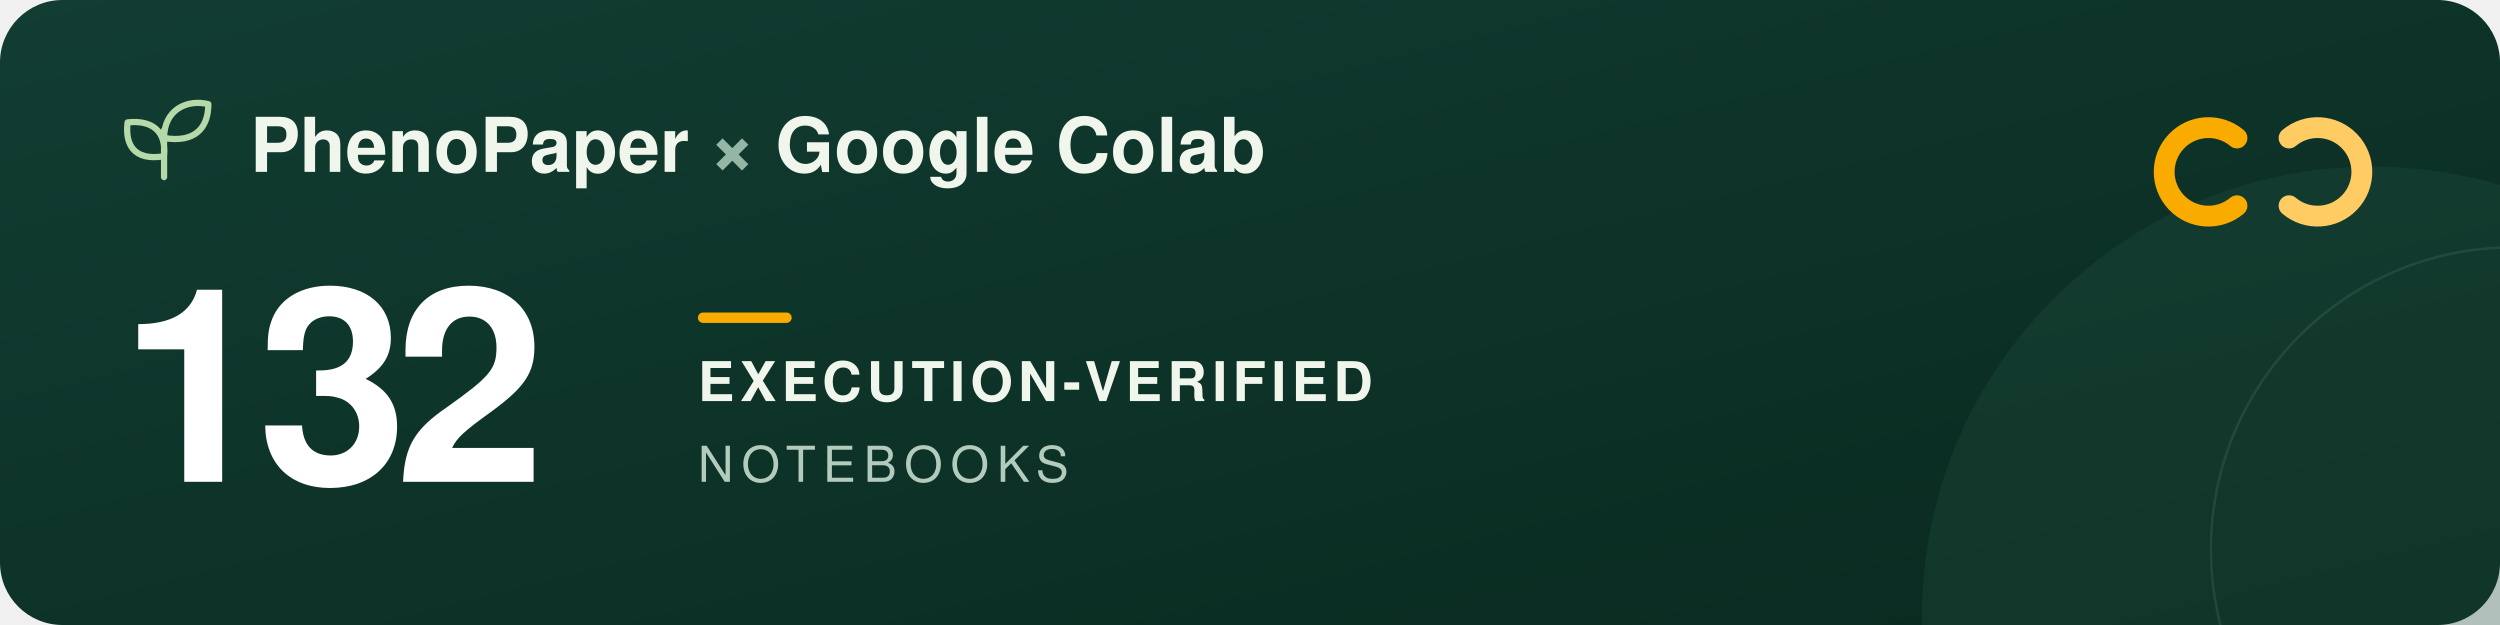
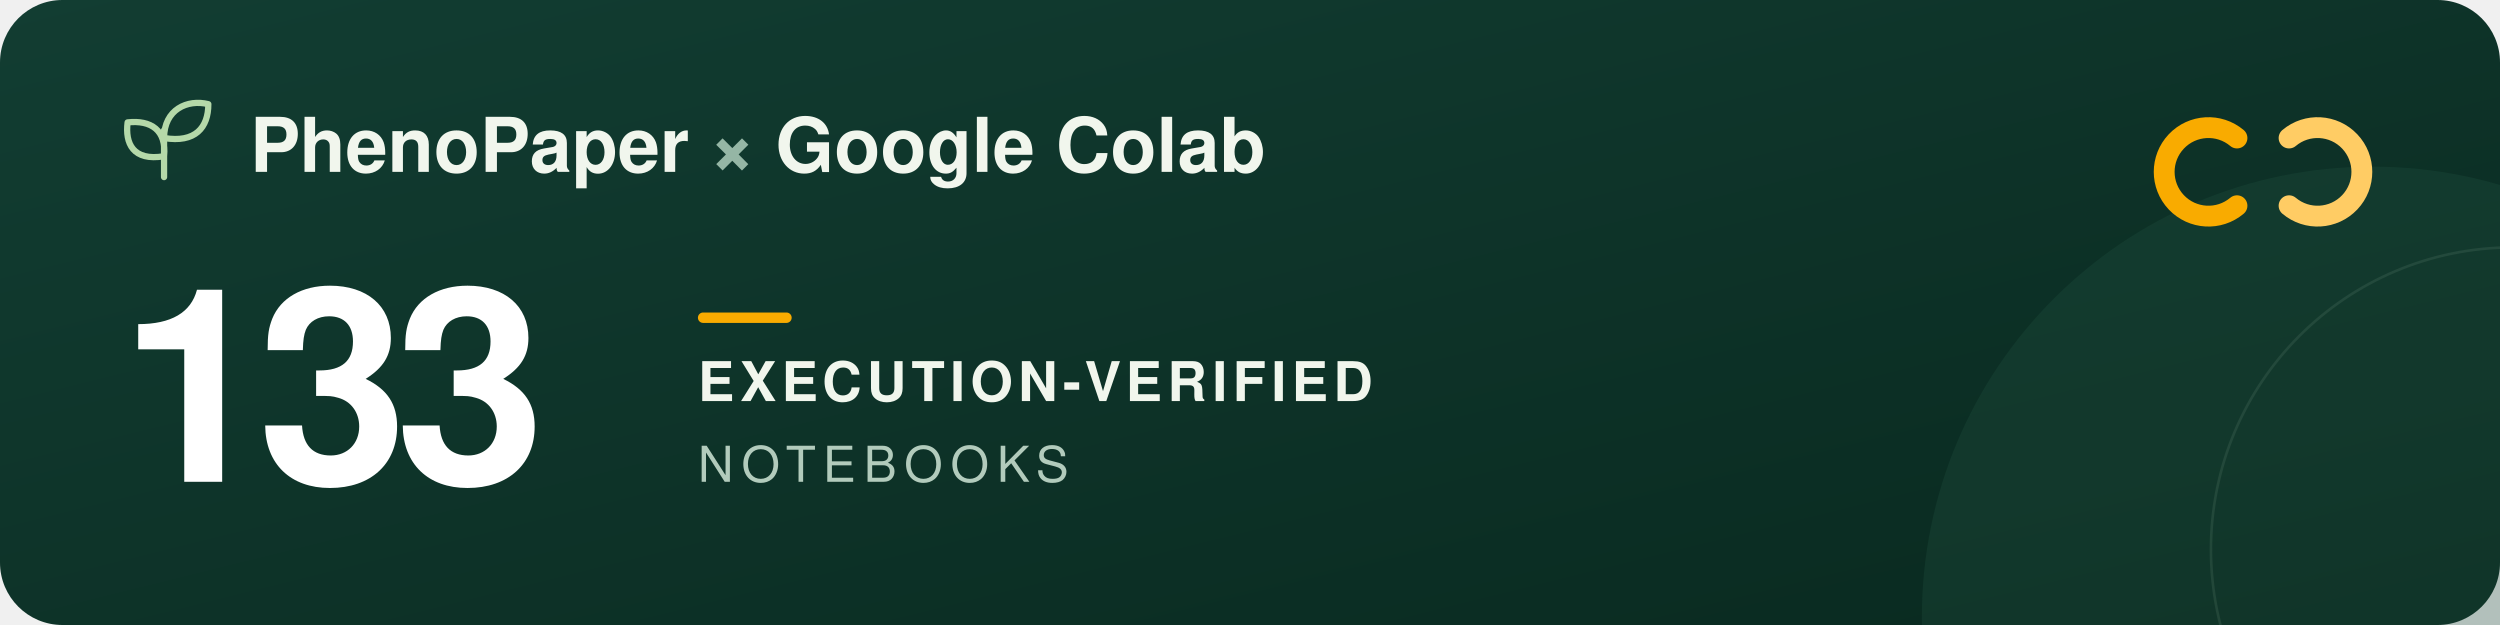
<svg xmlns="http://www.w3.org/2000/svg" width="960" height="240" viewBox="0 0 960 240" role="img" aria-labelledby="title description">
  <defs>
    <linearGradient id="forest" x2="1" y2="1">
      <stop stop-color="#123d32" />
      <stop offset="1" stop-color="#09291f" />
    </linearGradient>
  </defs>
  <rect width="960" height="240" rx="24" fill="url(#forest)" />
  <circle cx="911" cy="237" r="173" fill="#205240" opacity=".3" />
  <circle cx="965" cy="211" r="116" fill="none" stroke="#a5c6ad" stroke-opacity=".12" />
  <g transform="translate(48 39)" fill="none" stroke="#b5d9a9" stroke-width="2.4" stroke-linecap="round" stroke-linejoin="round">
    <path d="M15 29V11M15 21C3 23 0 16 1 8c9-1 15 3 14 13ZM15 14C15 3 24-1 32 1c0 9-5 15-17 13Z" />
  </g>
  <g font-family="-apple-system, BlinkMacSystemFont, 'Segoe UI', Helvetica, Arial, sans-serif">
    <text x="96" y="66" fill="#f1f6ed" font-size="29" font-weight="600">PhenoPaper <tspan fill="#95b6a5">×</tspan> Google Colab</text>
-     <text x="46" y="185" fill="#ffffff" font-size="104" font-weight="700" letter-spacing="-5">132</text>
+     <text x="46" y="185" fill="#ffffff" font-size="104" font-weight="700" letter-spacing="-5">133</text>
    <rect x="268" y="120" width="36" height="4" rx="2" fill="#f9ab00" />
    <text x="268" y="154" fill="#f1f6ed" font-size="21" font-weight="600" letter-spacing="2">EXECUTION-VERIFIED</text>
    <text x="268" y="185" fill="#b2cbbc" font-size="19" font-weight="500" letter-spacing="3">NOTEBOOKS</text>
  </g>
  <g transform="translate(832 44)" fill="none" stroke-width="8" stroke-linecap="round">
    <path d="M27 9a17 17 0 1 0 0 26" stroke="#f9ab00" />
    <path d="M47 9a17 17 0 1 1 0 26" stroke="#ffcc64" />
  </g>
</svg>
